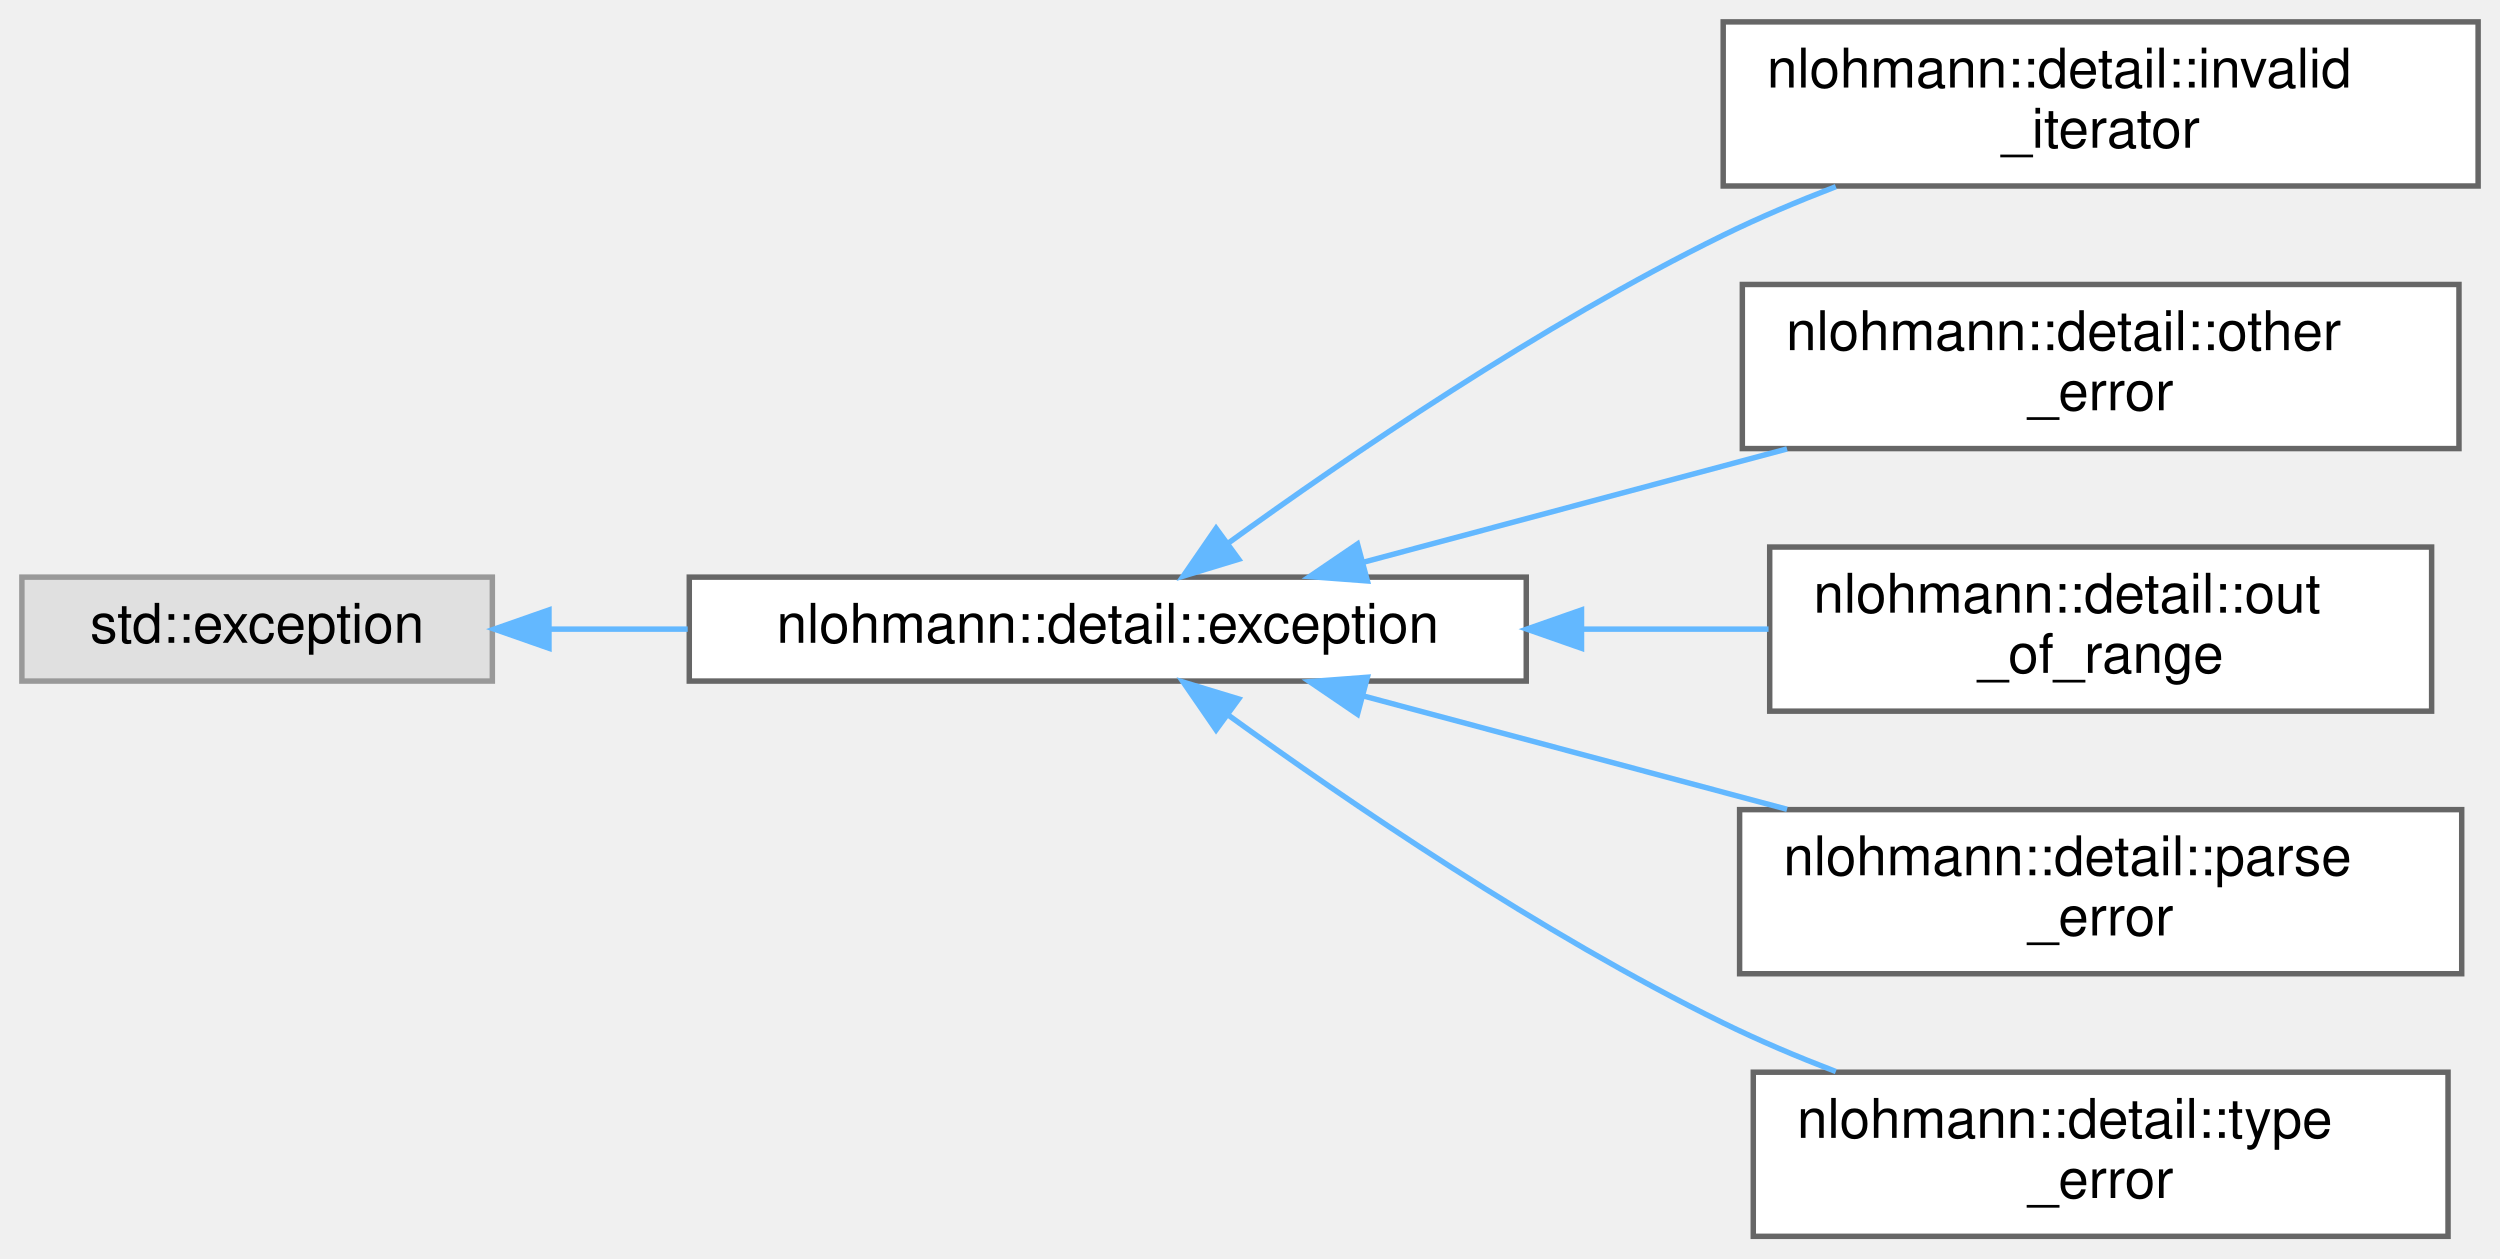
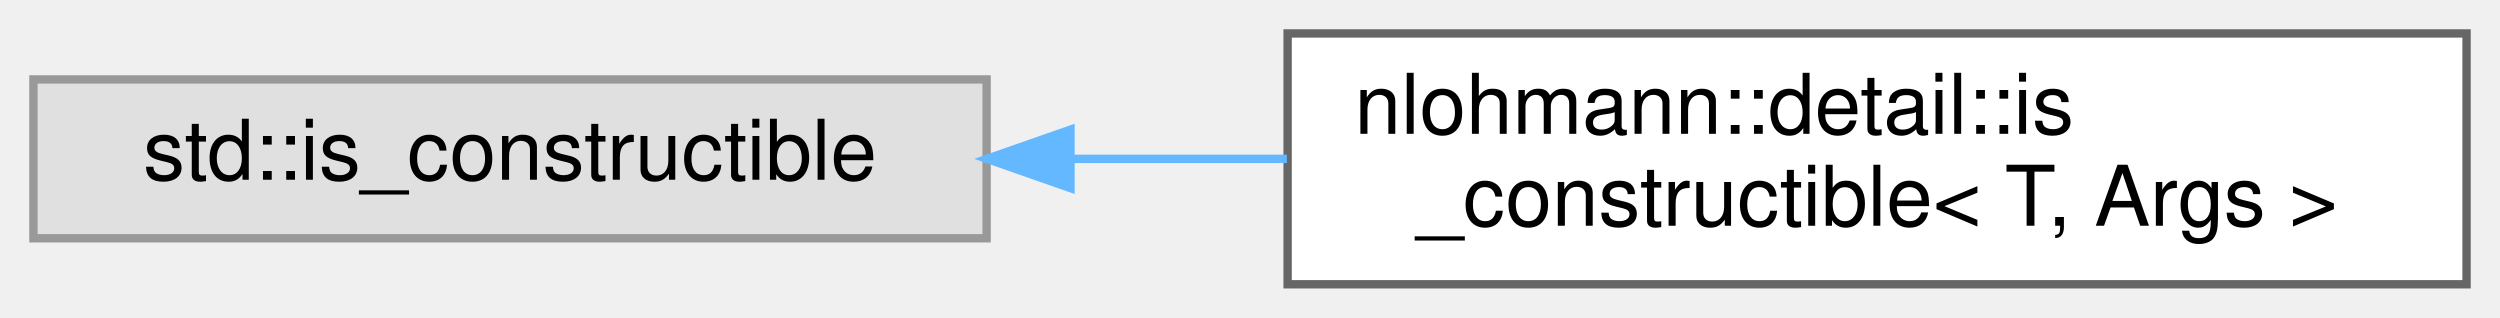
- <svg xmlns="http://www.w3.org/2000/svg" xmlns:xlink="http://www.w3.org/1999/xlink" width="457pt" height="230pt" viewBox="0.00 0.00 457.00 230.00">
-   <g id="graph0" class="graph" transform="scale(1 1) rotate(0) translate(4 226)">
+ <svg xmlns="http://www.w3.org/2000/svg" xmlns:xlink="http://www.w3.org/1999/xlink" width="299pt" height="38pt" viewBox="0.00 0.00 299.00 38.00">
+   <g id="graph0" class="graph" transform="scale(1 1) rotate(0) translate(4 34)">
    <g id="Node000000" class="node">
      <g id="a_Node000000">
        <a xlink:title=" ">
-           <polygon fill="#e0e0e0" stroke="#999999" points="86,-120.5 0,-120.5 0,-101.5 86,-101.5 86,-120.5" />
-           <text text-anchor="middle" x="43" y="-108.5" font-family="Helvetica,sans-Serif" font-size="10.00">std::exception</text>
+           <polygon fill="#e0e0e0" stroke="#999999" points="114,-24.5 0,-24.5 0,-5.5 114,-5.5 114,-24.5" />
+           <text text-anchor="middle" x="57" y="-12.5" font-family="Helvetica,sans-Serif" font-size="10.00">std::is_constructible</text>
        </a>
      </g>
    </g>
    <g id="Node000001" class="node">
      <g id="a_Node000001">
-         <a xlink:href="classnlohmann_1_1detail_1_1exception.html" target="_top" xlink:title="general exception of the basic_json class">
-           <polygon fill="white" stroke="#666666" points="275,-120.5 122,-120.5 122,-101.5 275,-101.5 275,-120.5" />
-           <text text-anchor="middle" x="198.5" y="-108.5" font-family="Helvetica,sans-Serif" font-size="10.00">nlohmann::detail::exception</text>
+         <a xlink:href="structnlohmann_1_1detail_1_1is__constructible.html" target="_top" xlink:title=" ">
+           <polygon fill="white" stroke="#666666" points="291,-30 150,-30 150,0 291,0 291,-30" />
+           <text text-anchor="start" x="158" y="-18" font-family="Helvetica,sans-Serif" font-size="10.00">nlohmann::detail::is</text>
+           <text text-anchor="middle" x="220.5" y="-7" font-family="Helvetica,sans-Serif" font-size="10.00">_constructible&lt; T, Args &gt;</text>
        </a>
      </g>
    </g>
-     <g id="edge64_Node000000_Node000001" class="edge">
-       <g id="a_edge64_Node000000_Node000001">
+     <g id="edge79_Node000000_Node000001" class="edge">
+       <g id="a_edge79_Node000000_Node000001">
        <a xlink:title=" ">
-           <path fill="none" stroke="#63b8ff" d="M96.43,-111C104.59,-111 113.16,-111 121.71,-111" />
-           <polygon fill="#63b8ff" stroke="#63b8ff" points="96.35,-107.5 86.35,-111 96.35,-114.5 96.35,-107.5" />
-         </a>
-       </g>
-     </g>
-     <g id="Node000002" class="node">
-       <g id="a_Node000002">
-         <a xlink:href="classnlohmann_1_1detail_1_1invalid__iterator.html" target="_top" xlink:title="exception indicating errors with iterators">
-           <polygon fill="white" stroke="#666666" points="449,-222 311,-222 311,-192 449,-192 449,-222" />
-           <text text-anchor="start" x="319" y="-210" font-family="Helvetica,sans-Serif" font-size="10.00">nlohmann::detail::invalid</text>
-           <text text-anchor="middle" x="380" y="-199" font-family="Helvetica,sans-Serif" font-size="10.00">_iterator</text>
-         </a>
-       </g>
-     </g>
-     <g id="edge65_Node000001_Node000002" class="edge">
-       <g id="a_edge65_Node000001_Node000002">
-         <a xlink:title=" ">
-           <path fill="none" stroke="#63b8ff" d="M220.47,-126.68C242.25,-142.44 277.73,-166.67 311,-183 317.52,-186.2 324.57,-189.18 331.59,-191.88" />
-           <polygon fill="#63b8ff" stroke="#63b8ff" points="222.43,-123.77 212.29,-120.69 218.3,-129.42 222.43,-123.77" />
-         </a>
-       </g>
-     </g>
-     <g id="Node000003" class="node">
-       <g id="a_Node000003">
-         <a xlink:href="classnlohmann_1_1detail_1_1other__error.html" target="_top" xlink:title="exception indicating other library errors">
-           <polygon fill="white" stroke="#666666" points="445.5,-174 314.5,-174 314.5,-144 445.5,-144 445.5,-174" />
-           <text text-anchor="start" x="322.5" y="-162" font-family="Helvetica,sans-Serif" font-size="10.00">nlohmann::detail::other</text>
-           <text text-anchor="middle" x="380" y="-151" font-family="Helvetica,sans-Serif" font-size="10.00">_error</text>
-         </a>
-       </g>
-     </g>
-     <g id="edge66_Node000001_Node000003" class="edge">
-       <g id="a_edge66_Node000001_Node000003">
-         <a xlink:title=" ">
-           <path fill="none" stroke="#63b8ff" d="M245.14,-123.2C268.72,-129.51 297.71,-137.26 322.67,-143.94" />
-           <polygon fill="#63b8ff" stroke="#63b8ff" points="245.96,-119.8 235.39,-120.6 244.15,-126.56 245.96,-119.8" />
-         </a>
-       </g>
-     </g>
-     <g id="Node000004" class="node">
-       <g id="a_Node000004">
-         <a xlink:href="classnlohmann_1_1detail_1_1out__of__range.html" target="_top" xlink:title="exception indicating access out of the defined range">
-           <polygon fill="white" stroke="#666666" points="440.5,-126 319.5,-126 319.5,-96 440.5,-96 440.5,-126" />
-           <text text-anchor="start" x="327.5" y="-114" font-family="Helvetica,sans-Serif" font-size="10.00">nlohmann::detail::out</text>
-           <text text-anchor="middle" x="380" y="-103" font-family="Helvetica,sans-Serif" font-size="10.00">_of_range</text>
-         </a>
-       </g>
-     </g>
-     <g id="edge67_Node000001_Node000004" class="edge">
-       <g id="a_edge67_Node000001_Node000004">
-         <a xlink:title=" ">
-           <path fill="none" stroke="#63b8ff" d="M285.19,-111C296.72,-111 308.34,-111 319.29,-111" />
-           <polygon fill="#63b8ff" stroke="#63b8ff" points="285.1,-107.5 275.1,-111 285.1,-114.5 285.1,-107.5" />
-         </a>
-       </g>
-     </g>
-     <g id="Node000005" class="node">
-       <g id="a_Node000005">
-         <a xlink:href="classnlohmann_1_1detail_1_1parse__error.html" target="_top" xlink:title="exception indicating a parse error">
-           <polygon fill="white" stroke="#666666" points="446,-78 314,-78 314,-48 446,-48 446,-78" />
-           <text text-anchor="start" x="322" y="-66" font-family="Helvetica,sans-Serif" font-size="10.00">nlohmann::detail::parse</text>
-           <text text-anchor="middle" x="380" y="-55" font-family="Helvetica,sans-Serif" font-size="10.00">_error</text>
-         </a>
-       </g>
-     </g>
-     <g id="edge68_Node000001_Node000005" class="edge">
-       <g id="a_edge68_Node000001_Node000005">
-         <a xlink:title=" ">
-           <path fill="none" stroke="#63b8ff" d="M245.14,-98.8C268.72,-92.49 297.71,-84.74 322.67,-78.06" />
-           <polygon fill="#63b8ff" stroke="#63b8ff" points="244.15,-95.44 235.39,-101.4 245.96,-102.2 244.15,-95.44" />
-         </a>
-       </g>
-     </g>
-     <g id="Node000006" class="node">
-       <g id="a_Node000006">
-         <a xlink:href="classnlohmann_1_1detail_1_1type__error.html" target="_top" xlink:title="exception indicating executing a member function with a wrong type">
-           <polygon fill="white" stroke="#666666" points="443.5,-30 316.5,-30 316.5,0 443.5,0 443.5,-30" />
-           <text text-anchor="start" x="324.5" y="-18" font-family="Helvetica,sans-Serif" font-size="10.00">nlohmann::detail::type</text>
-           <text text-anchor="middle" x="380" y="-7" font-family="Helvetica,sans-Serif" font-size="10.00">_error</text>
-         </a>
-       </g>
-     </g>
-     <g id="edge69_Node000001_Node000006" class="edge">
-       <g id="a_edge69_Node000001_Node000006">
-         <a xlink:title=" ">
-           <path fill="none" stroke="#63b8ff" d="M220.47,-95.32C242.25,-79.56 277.73,-55.33 311,-39 317.52,-35.8 324.57,-32.82 331.59,-30.12" />
-           <polygon fill="#63b8ff" stroke="#63b8ff" points="218.3,-92.58 212.29,-101.31 222.43,-98.23 218.3,-92.58" />
+           <path fill="none" stroke="#63b8ff" d="M124.23,-15C132.7,-15 141.39,-15 149.91,-15" />
+           <polygon fill="#63b8ff" stroke="#63b8ff" points="124.03,-11.5 114.03,-15 124.03,-18.5 124.03,-11.5" />
        </a>
      </g>
    </g>
  </g>
</svg>
